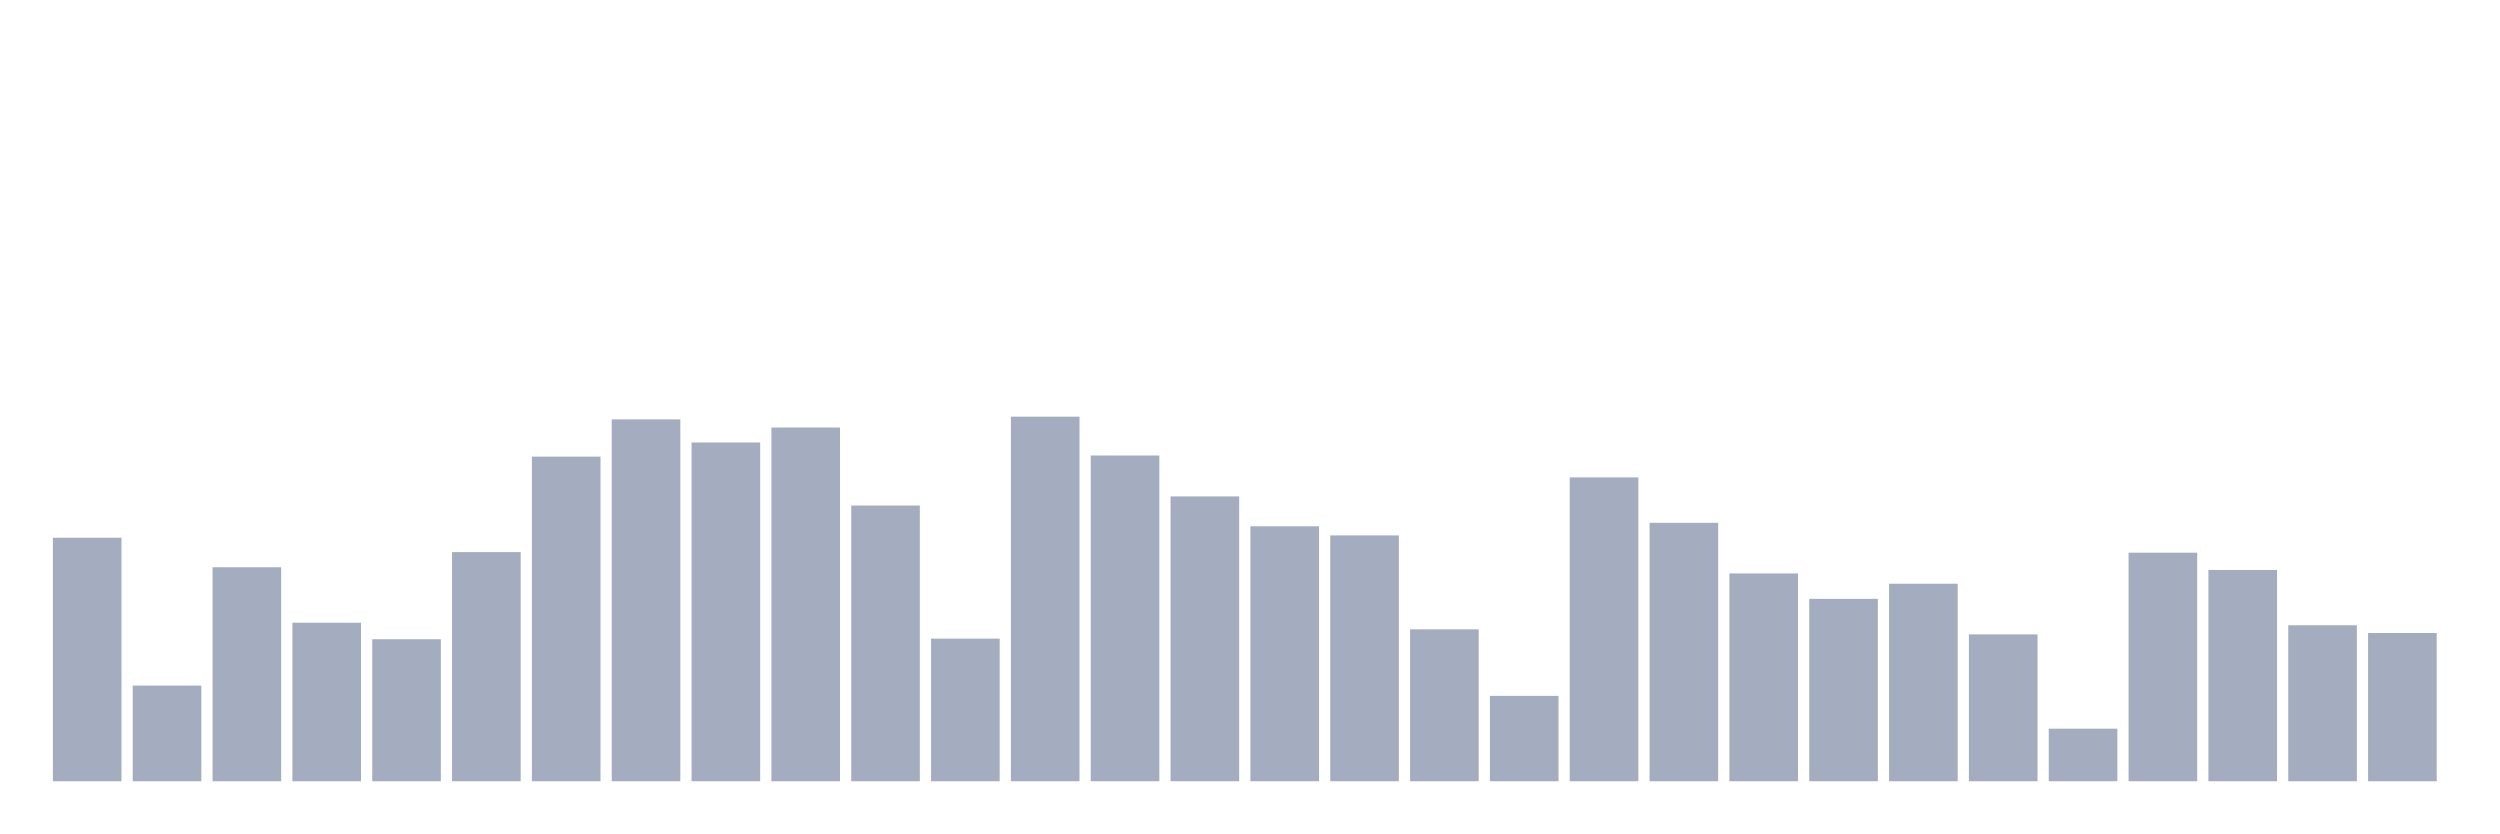
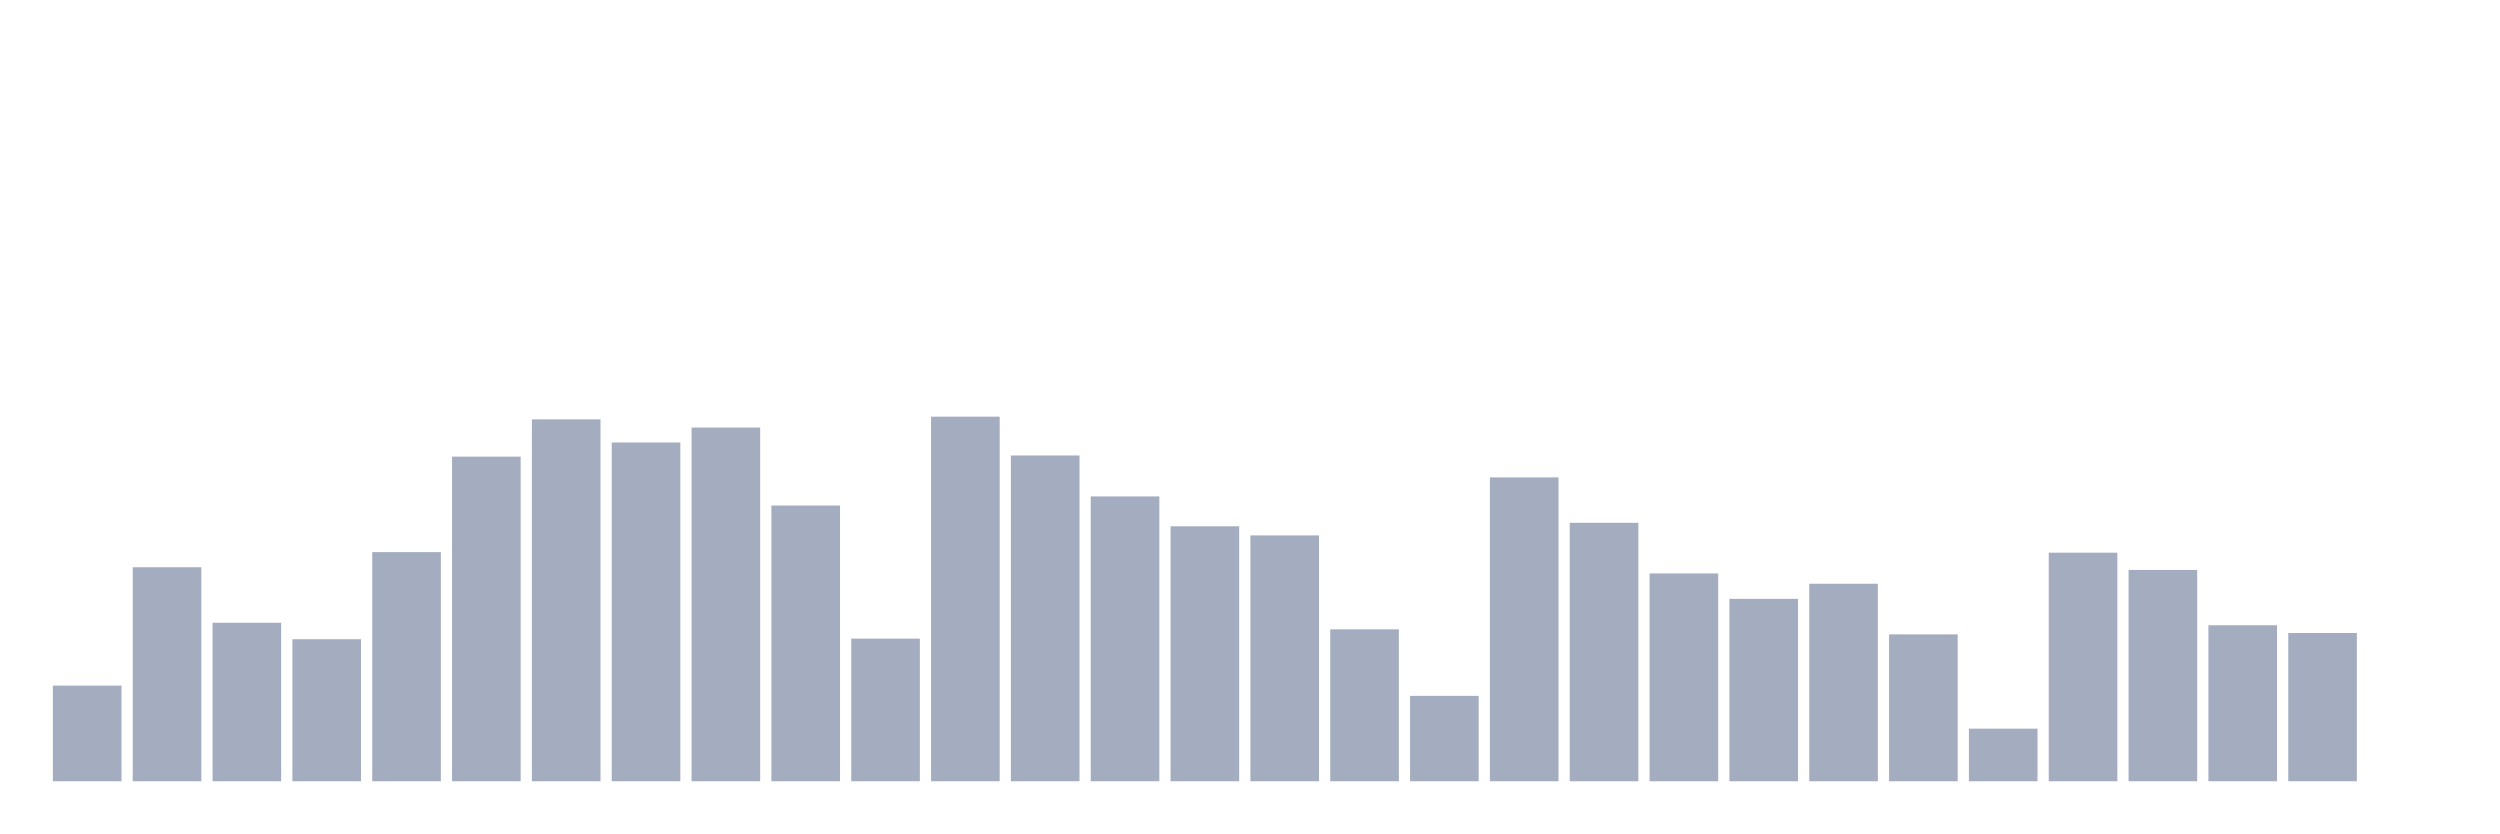
<svg xmlns="http://www.w3.org/2000/svg" viewBox="0 0 480 160">
  <g transform="translate(10,10)">
-     <rect class="bar" x="0.153" width="13.175" y="93.246" height="46.754" fill="rgb(164,173,192)" />
-     <rect class="bar" x="15.482" width="13.175" y="121.634" height="18.366" fill="rgb(164,173,192)" />
-     <rect class="bar" x="30.81" width="13.175" y="98.909" height="41.091" fill="rgb(164,173,192)" />
-     <rect class="bar" x="46.138" width="13.175" y="109.564" height="30.436" fill="rgb(164,173,192)" />
-     <rect class="bar" x="61.466" width="13.175" y="112.73" height="27.27" fill="rgb(164,173,192)" />
-     <rect class="bar" x="76.794" width="13.175" y="96.003" height="43.997" fill="rgb(164,173,192)" />
-     <rect class="bar" x="92.123" width="13.175" y="77.674" height="62.326" fill="rgb(164,173,192)" />
-     <rect class="bar" x="107.451" width="13.175" y="70.522" height="69.478" fill="rgb(164,173,192)" />
-     <rect class="bar" x="122.779" width="13.175" y="74.955" height="65.045" fill="rgb(164,173,192)" />
-     <rect class="bar" x="138.107" width="13.175" y="72.086" height="67.914" fill="rgb(164,173,192)" />
-     <rect class="bar" x="153.436" width="13.175" y="87.062" height="52.938" fill="rgb(164,173,192)" />
-     <rect class="bar" x="168.764" width="13.175" y="112.618" height="27.382" fill="rgb(164,173,192)" />
-     <rect class="bar" x="184.092" width="13.175" y="70" height="70" fill="rgb(164,173,192)" />
-     <rect class="bar" x="199.42" width="13.175" y="77.451" height="62.549" fill="rgb(164,173,192)" />
-     <rect class="bar" x="214.748" width="13.175" y="85.311" height="54.689" fill="rgb(164,173,192)" />
-     <rect class="bar" x="230.077" width="13.175" y="91.048" height="48.952" fill="rgb(164,173,192)" />
-     <rect class="bar" x="245.405" width="13.175" y="92.799" height="47.201" fill="rgb(164,173,192)" />
-     <rect class="bar" x="260.733" width="13.175" y="110.83" height="29.17" fill="rgb(164,173,192)" />
-     <rect class="bar" x="276.061" width="13.175" y="123.608" height="16.392" fill="rgb(164,173,192)" />
-     <rect class="bar" x="291.39" width="13.175" y="81.66" height="58.34" fill="rgb(164,173,192)" />
-     <rect class="bar" x="306.718" width="13.175" y="90.378" height="49.622" fill="rgb(164,173,192)" />
-     <rect class="bar" x="322.046" width="13.175" y="100.101" height="39.899" fill="rgb(164,173,192)" />
-     <rect class="bar" x="337.374" width="13.175" y="104.981" height="35.019" fill="rgb(164,173,192)" />
-     <rect class="bar" x="352.702" width="13.175" y="102.076" height="37.924" fill="rgb(164,173,192)" />
-     <rect class="bar" x="368.031" width="13.175" y="111.799" height="28.201" fill="rgb(164,173,192)" />
-     <rect class="bar" x="383.359" width="13.175" y="129.904" height="10.096" fill="rgb(164,173,192)" />
-     <rect class="bar" x="398.687" width="13.175" y="96.115" height="43.885" fill="rgb(164,173,192)" />
-     <rect class="bar" x="414.015" width="13.175" y="99.431" height="40.569" fill="rgb(164,173,192)" />
-     <rect class="bar" x="429.344" width="13.175" y="110.048" height="29.952" fill="rgb(164,173,192)" />
-     <rect class="bar" x="444.672" width="13.175" y="111.538" height="28.462" fill="rgb(164,173,192)" />
+     <rect class="bar" x="0.153" width="13.175" y="121.634" height="18.366" fill="rgb(164,173,192)" />
+     <rect class="bar" x="15.482" width="13.175" y="98.909" height="41.091" fill="rgb(164,173,192)" />
+     <rect class="bar" x="30.81" width="13.175" y="109.564" height="30.436" fill="rgb(164,173,192)" />
+     <rect class="bar" x="46.138" width="13.175" y="112.73" height="27.27" fill="rgb(164,173,192)" />
+     <rect class="bar" x="61.466" width="13.175" y="96.003" height="43.997" fill="rgb(164,173,192)" />
+     <rect class="bar" x="76.794" width="13.175" y="77.674" height="62.326" fill="rgb(164,173,192)" />
+     <rect class="bar" x="92.123" width="13.175" y="70.522" height="69.478" fill="rgb(164,173,192)" />
+     <rect class="bar" x="107.451" width="13.175" y="74.955" height="65.045" fill="rgb(164,173,192)" />
+     <rect class="bar" x="122.779" width="13.175" y="72.086" height="67.914" fill="rgb(164,173,192)" />
+     <rect class="bar" x="138.107" width="13.175" y="87.062" height="52.938" fill="rgb(164,173,192)" />
+     <rect class="bar" x="153.436" width="13.175" y="112.618" height="27.382" fill="rgb(164,173,192)" />
+     <rect class="bar" x="168.764" width="13.175" y="70" height="70" fill="rgb(164,173,192)" />
+     <rect class="bar" x="184.092" width="13.175" y="77.451" height="62.549" fill="rgb(164,173,192)" />
+     <rect class="bar" x="199.42" width="13.175" y="85.311" height="54.689" fill="rgb(164,173,192)" />
+     <rect class="bar" x="214.748" width="13.175" y="91.048" height="48.952" fill="rgb(164,173,192)" />
+     <rect class="bar" x="230.077" width="13.175" y="92.799" height="47.201" fill="rgb(164,173,192)" />
+     <rect class="bar" x="245.405" width="13.175" y="110.83" height="29.17" fill="rgb(164,173,192)" />
+     <rect class="bar" x="260.733" width="13.175" y="123.608" height="16.392" fill="rgb(164,173,192)" />
+     <rect class="bar" x="276.061" width="13.175" y="81.66" height="58.34" fill="rgb(164,173,192)" />
+     <rect class="bar" x="291.39" width="13.175" y="90.378" height="49.622" fill="rgb(164,173,192)" />
+     <rect class="bar" x="306.718" width="13.175" y="100.101" height="39.899" fill="rgb(164,173,192)" />
+     <rect class="bar" x="322.046" width="13.175" y="104.981" height="35.019" fill="rgb(164,173,192)" />
+     <rect class="bar" x="337.374" width="13.175" y="102.076" height="37.924" fill="rgb(164,173,192)" />
+     <rect class="bar" x="352.702" width="13.175" y="111.799" height="28.201" fill="rgb(164,173,192)" />
+     <rect class="bar" x="368.031" width="13.175" y="129.904" height="10.096" fill="rgb(164,173,192)" />
+     <rect class="bar" x="383.359" width="13.175" y="96.115" height="43.885" fill="rgb(164,173,192)" />
+     <rect class="bar" x="398.687" width="13.175" y="99.431" height="40.569" fill="rgb(164,173,192)" />
+     <rect class="bar" x="414.015" width="13.175" y="110.048" height="29.952" fill="rgb(164,173,192)" />
+     <rect class="bar" x="429.344" width="13.175" y="111.538" height="28.462" fill="rgb(164,173,192)" />
+     <rect class="bar" x="444.672" width="13.175" y="140" height="0" fill="rgb(164,173,192)" />
  </g>
</svg>
